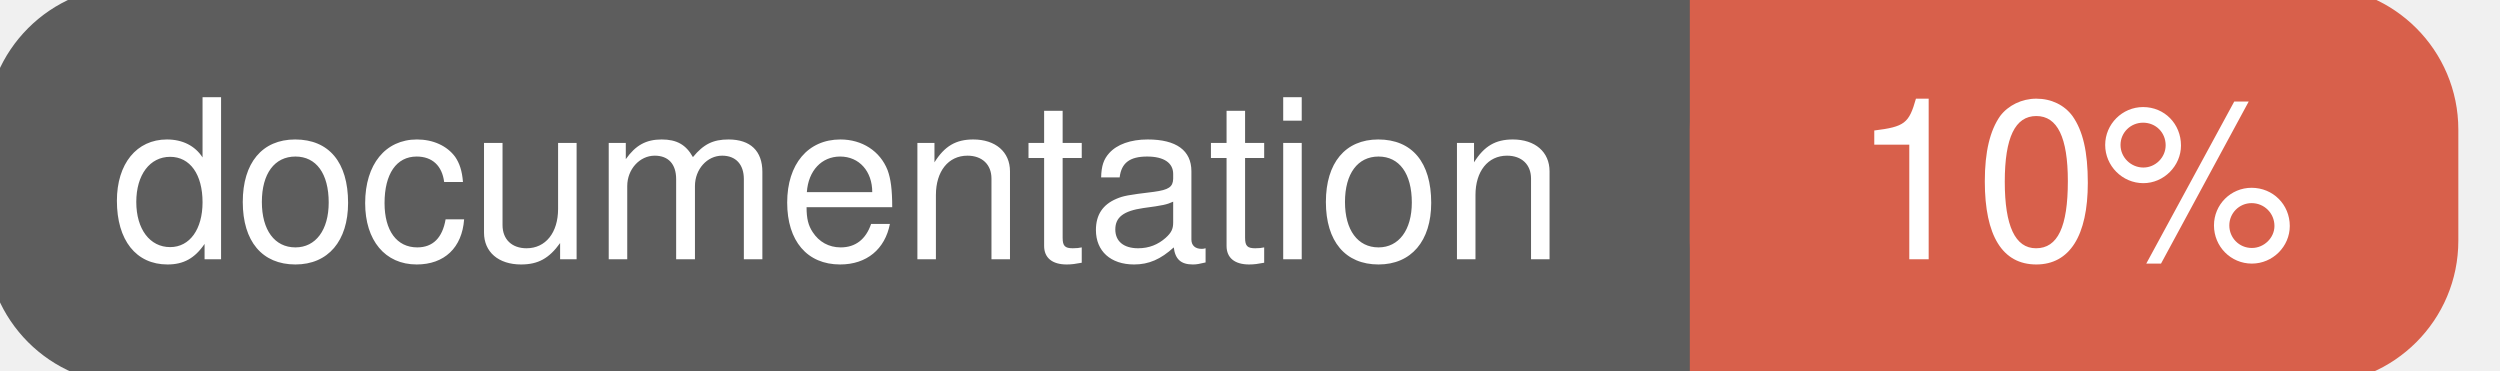
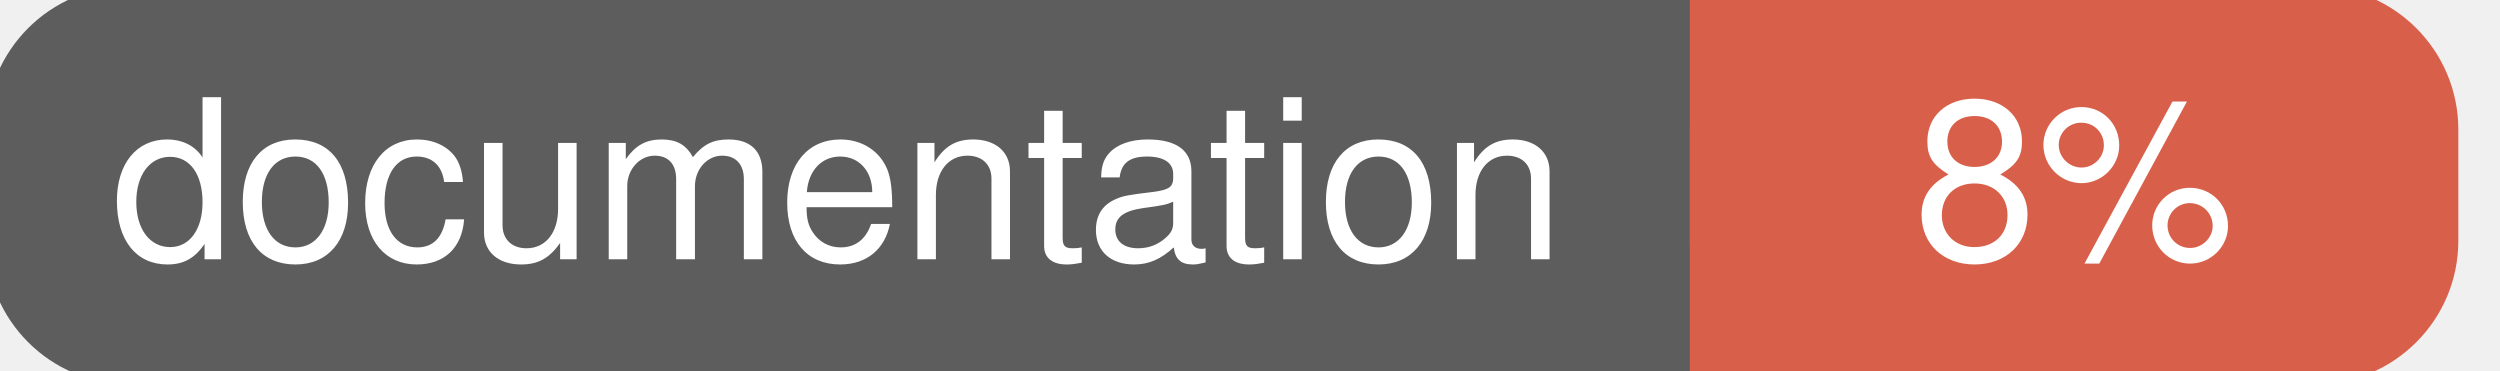
<svg xmlns="http://www.w3.org/2000/svg" width="135" height="20">
  <g>
    <rect id="svg_1" height="20" width="130" y="0" x="0" stroke-width="1.5" stroke="#5d5d5d" fill="#5d5d5d" rx="7" ry="7" />
    <rect id="svg_2" height="20" width="40" y="0" x="92" stroke-width="1.5" stroke="#d8604b" fill="#d8604b" rx="7" ry="7" />
    <rect id="svg_3" height="20" width="22" y="0" x="92" stroke-width="1.5" stroke="#d8604b" fill="#d8604b" />
    <text xml:space="preserve" text-anchor="start" font-family="Helvetica, Arial, sans-serif" font-size="12" id="svg_4" y="14" x="6" stroke-width="0" stroke="#5d5d5d" fill="#ffffff">documentation</text>
-     <text xml:space="preserve" text-anchor="middle" font-family="Helvetica, Arial, sans-serif" font-size="12" id="svg_5" y="14" x="112" stroke-width="0" stroke="#5d5d5d" fill="#ffffff" style="text-anchor: middle">10%</text>
+     <text xml:space="preserve" text-anchor="middle" font-family="Helvetica, Arial, sans-serif" font-size="12" id="svg_5" y="14" x="112" stroke-width="0" stroke="#5d5d5d" fill="#ffffff" style="text-anchor: middle">8%</text>
  </g>
</svg>
